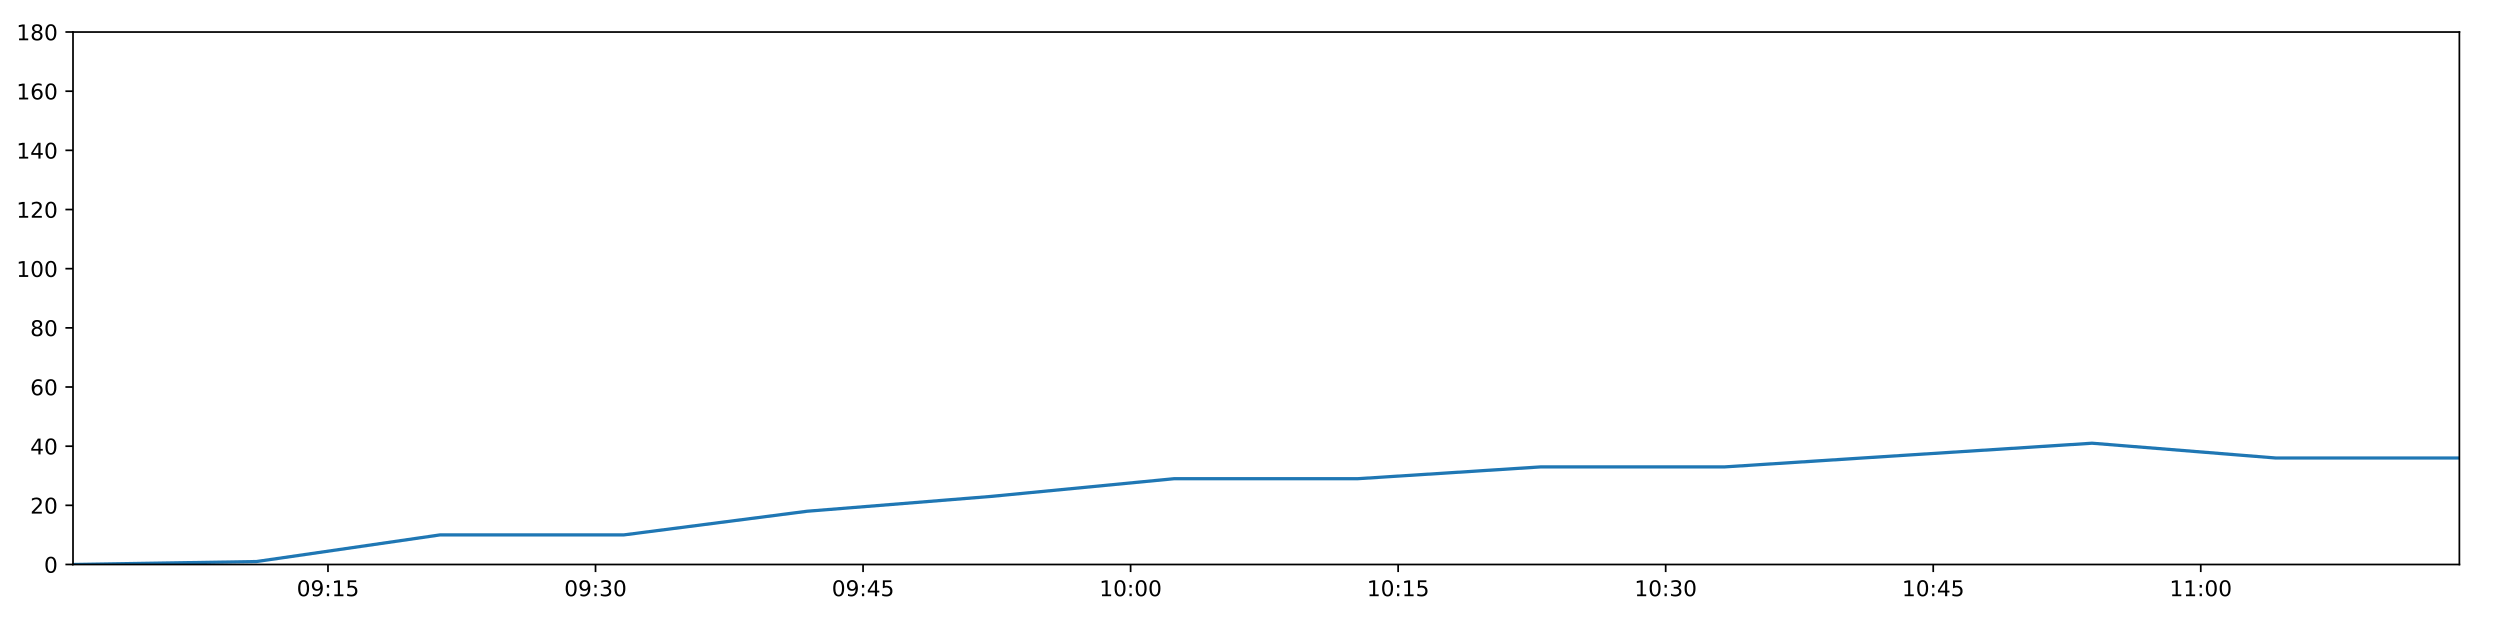
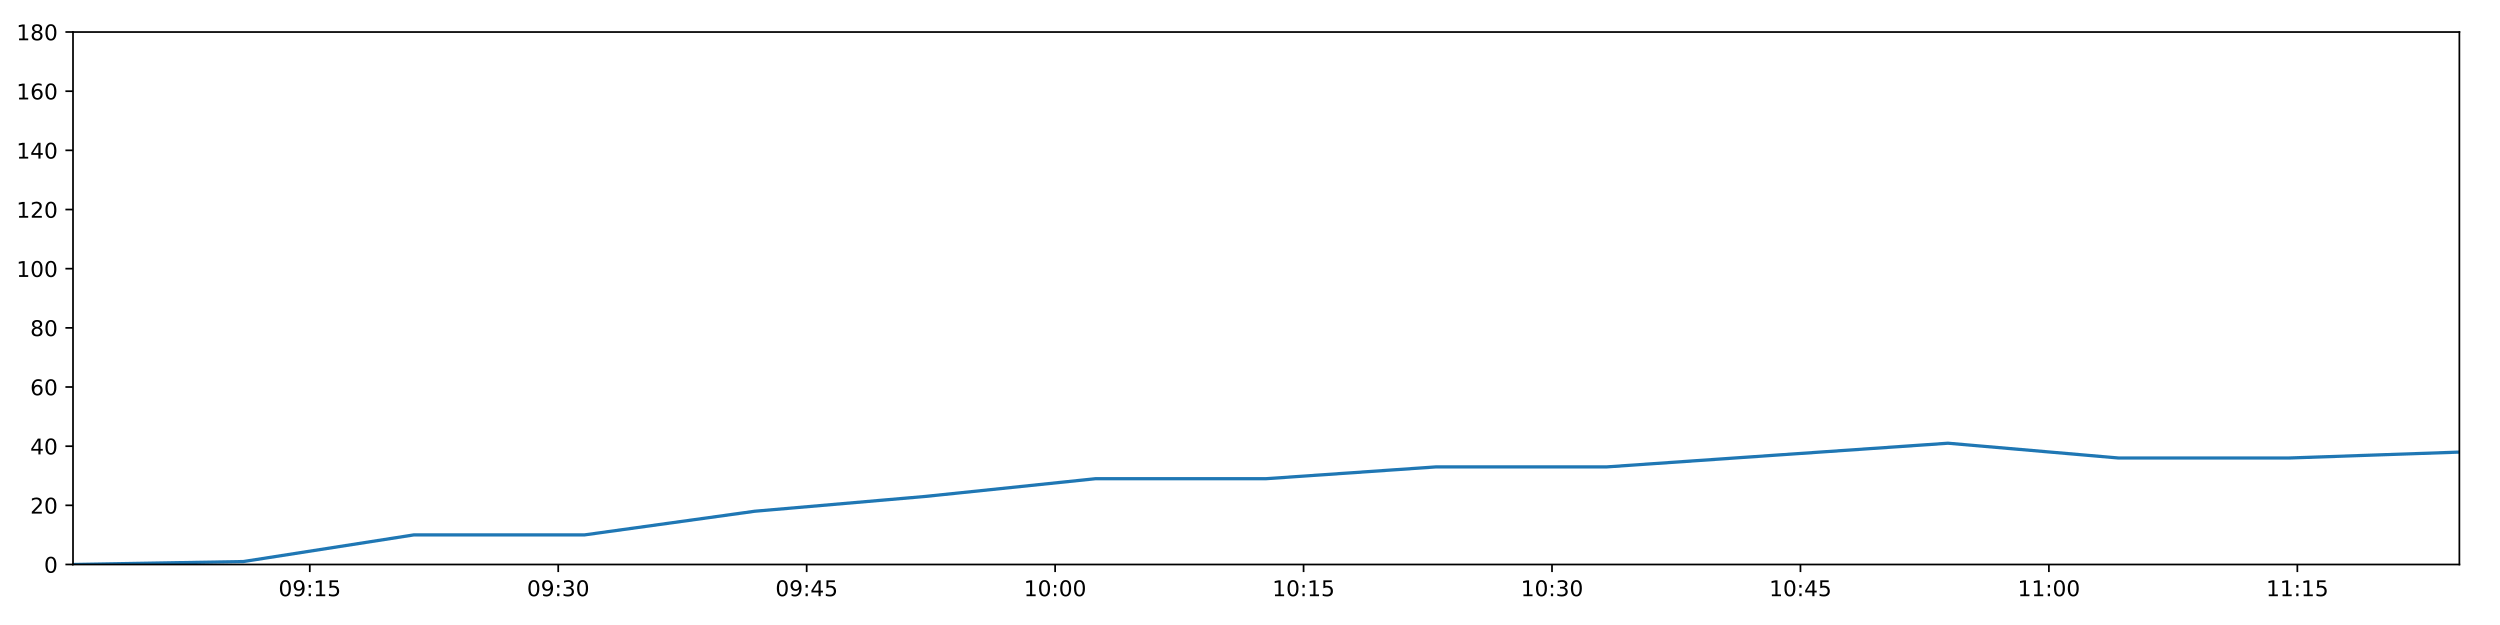
<svg xmlns="http://www.w3.org/2000/svg" xmlns:xlink="http://www.w3.org/1999/xlink" height="288pt" version="1.1" viewBox="0 0 1152 288" width="1152pt">
  <defs>
    <style type="text/css">
*{stroke-linecap:butt;stroke-linejoin:round;}
  </style>
  </defs>
  <g id="figure_1">
    <g id="patch_1">
      <path d="M 0 288  L 1152 288  L 1152 0  L 0 0  z " style="fill:#ffffff;" />
    </g>
    <g id="axes_1">
      <g id="patch_2">
        <path d="M 33.64 260.12  L 1133.28 260.12  L 1133.28 14.76  L 33.64 14.76  z " style="fill:#ffffff;" />
      </g>
      <g id="matplotlib.axis_1">
        <g id="xtick_1">
          <g id="line2d_1">
            <defs>
-               <path d="M 0 0  L 0 3.5  " id="m3c217fb2e7" style="stroke:#000000;stroke-width:0.8;" />
-             </defs>
-             <g>
-               <use style="stroke:#000000;stroke-width:0.8;" x="151.134" xlink:href="#m3c217fb2e7" y="260.12" />
+               <path d="M 0 0  L 0 3.5  " id="m1d241b5d61" style="stroke:#000000;stroke-width:0.8;" />
+             </defs>
+             <g>
+               <use style="stroke:#000000;stroke-width:0.8;" x="142.749" xlink:href="#m1d241b5d61" y="260.12" />
            </g>
          </g>
          <g id="text_1">
            <defs>
              <path d="M 31.781 66.406  Q 24.172 66.406 20.328 58.906  Q 16.5 51.422 16.5 36.375  Q 16.5 21.391 20.328 13.891  Q 24.172 6.391 31.781 6.391  Q 39.453 6.391 43.281 13.891  Q 47.125 21.391 47.125 36.375  Q 47.125 51.422 43.281 58.906  Q 39.453 66.406 31.781 66.406  z M 31.781 74.219  Q 44.047 74.219 50.516 64.516  Q 56.984 54.828 56.984 36.375  Q 56.984 17.969 50.516 8.266  Q 44.047 -1.422 31.781 -1.422  Q 19.531 -1.422 13.062 8.266  Q 6.594 17.969 6.594 36.375  Q 6.594 54.828 13.062 64.516  Q 19.531 74.219 31.781 74.219  z " id="DejaVuSans-48" />
              <path d="M 10.984 1.516  L 10.984 10.5  Q 14.703 8.734 18.5 7.812  Q 22.312 6.891 25.984 6.891  Q 35.75 6.891 40.891 13.453  Q 46.047 20.016 46.781 33.406  Q 43.953 29.203 39.594 26.953  Q 35.25 24.703 29.984 24.703  Q 19.047 24.703 12.672 31.312  Q 6.297 37.938 6.297 49.422  Q 6.297 60.641 12.938 67.422  Q 19.578 74.219 30.609 74.219  Q 43.266 74.219 49.922 64.516  Q 56.594 54.828 56.594 36.375  Q 56.594 19.141 48.406 8.859  Q 40.234 -1.422 26.422 -1.422  Q 22.703 -1.422 18.891 -0.688  Q 15.094 0.047 10.984 1.516  z M 30.609 32.422  Q 37.25 32.422 41.125 36.953  Q 45.016 41.5 45.016 49.422  Q 45.016 57.281 41.125 61.844  Q 37.25 66.406 30.609 66.406  Q 23.969 66.406 20.094 61.844  Q 16.219 57.281 16.219 49.422  Q 16.219 41.5 20.094 36.953  Q 23.969 32.422 30.609 32.422  z " id="DejaVuSans-57" />
              <path d="M 11.719 12.406  L 22.016 12.406  L 22.016 0  L 11.719 0  z M 11.719 51.703  L 22.016 51.703  L 22.016 39.312  L 11.719 39.312  z " id="DejaVuSans-58" />
              <path d="M 12.406 8.297  L 28.516 8.297  L 28.516 63.922  L 10.984 60.406  L 10.984 69.391  L 28.422 72.906  L 38.281 72.906  L 38.281 8.297  L 54.391 8.297  L 54.391 0  L 12.406 0  z " id="DejaVuSans-49" />
              <path d="M 10.797 72.906  L 49.516 72.906  L 49.516 64.594  L 19.828 64.594  L 19.828 46.734  Q 21.969 47.469 24.109 47.828  Q 26.266 48.188 28.422 48.188  Q 40.625 48.188 47.75 41.5  Q 54.891 34.812 54.891 23.391  Q 54.891 11.625 47.562 5.094  Q 40.234 -1.422 26.906 -1.422  Q 22.312 -1.422 17.547 -0.641  Q 12.797 0.141 7.719 1.703  L 7.719 11.625  Q 12.109 9.234 16.797 8.062  Q 21.484 6.891 26.703 6.891  Q 35.156 6.891 40.078 11.328  Q 45.016 15.766 45.016 23.391  Q 45.016 31 40.078 35.438  Q 35.156 39.891 26.703 39.891  Q 22.75 39.891 18.812 39.016  Q 14.891 38.141 10.797 36.281  z " id="DejaVuSans-53" />
            </defs>
-             <g transform="translate(136.725 274.7184)scale(0.1 -0.1)">
+             <g transform="translate(128.3391 274.7184)scale(0.1 -0.1)">
              <use xlink:href="#DejaVuSans-48" />
              <use x="63.623" xlink:href="#DejaVuSans-57" />
              <use x="127.246" xlink:href="#DejaVuSans-58" />
              <use x="160.938" xlink:href="#DejaVuSans-49" />
              <use x="224.561" xlink:href="#DejaVuSans-53" />
            </g>
          </g>
        </g>
        <g id="xtick_2">
          <g id="line2d_2">
            <g>
-               <use style="stroke:#000000;stroke-width:0.8;" x="274.417" xlink:href="#m3c217fb2e7" y="260.12" />
+               <use style="stroke:#000000;stroke-width:0.8;" x="257.232" xlink:href="#m1d241b5d61" y="260.12" />
            </g>
          </g>
          <g id="text_2">
            <defs>
              <path d="M 40.578 39.312  Q 47.656 37.797 51.625 33  Q 55.609 28.219 55.609 21.188  Q 55.609 10.406 48.188 4.484  Q 40.766 -1.422 27.094 -1.422  Q 22.516 -1.422 17.656 -0.516  Q 12.797 0.391 7.625 2.203  L 7.625 11.719  Q 11.719 9.328 16.594 8.109  Q 21.484 6.891 26.812 6.891  Q 36.078 6.891 40.938 10.547  Q 45.797 14.203 45.797 21.188  Q 45.797 27.641 41.281 31.266  Q 36.766 34.906 28.719 34.906  L 20.219 34.906  L 20.219 43.016  L 29.109 43.016  Q 36.375 43.016 40.234 45.922  Q 44.094 48.828 44.094 54.297  Q 44.094 59.906 40.109 62.906  Q 36.141 65.922 28.719 65.922  Q 24.656 65.922 20.016 65.031  Q 15.375 64.156 9.812 62.312  L 9.812 71.094  Q 15.438 72.656 20.344 73.438  Q 25.25 74.219 29.594 74.219  Q 40.828 74.219 47.359 69.109  Q 53.906 64.016 53.906 55.328  Q 53.906 49.266 50.438 45.094  Q 46.969 40.922 40.578 39.312  z " id="DejaVuSans-51" />
            </defs>
-             <g transform="translate(260.0075 274.7184)scale(0.1 -0.1)">
+             <g transform="translate(242.8227 274.7184)scale(0.1 -0.1)">
              <use xlink:href="#DejaVuSans-48" />
              <use x="63.623" xlink:href="#DejaVuSans-57" />
              <use x="127.246" xlink:href="#DejaVuSans-58" />
              <use x="160.938" xlink:href="#DejaVuSans-51" />
              <use x="224.561" xlink:href="#DejaVuSans-48" />
            </g>
          </g>
        </g>
        <g id="xtick_3">
          <g id="line2d_3">
            <g>
-               <use style="stroke:#000000;stroke-width:0.8;" x="397.699" xlink:href="#m3c217fb2e7" y="260.12" />
+               <use style="stroke:#000000;stroke-width:0.8;" x="371.716" xlink:href="#m1d241b5d61" y="260.12" />
            </g>
          </g>
          <g id="text_3">
            <defs>
              <path d="M 37.797 64.312  L 12.891 25.391  L 37.797 25.391  z M 35.203 72.906  L 47.609 72.906  L 47.609 25.391  L 58.016 25.391  L 58.016 17.188  L 47.609 17.188  L 47.609 0  L 37.797 0  L 37.797 17.188  L 4.891 17.188  L 4.891 26.703  z " id="DejaVuSans-52" />
            </defs>
-             <g transform="translate(383.2901 274.7184)scale(0.1 -0.1)">
+             <g transform="translate(357.3062 274.7184)scale(0.1 -0.1)">
              <use xlink:href="#DejaVuSans-48" />
              <use x="63.623" xlink:href="#DejaVuSans-57" />
              <use x="127.246" xlink:href="#DejaVuSans-58" />
              <use x="160.938" xlink:href="#DejaVuSans-52" />
              <use x="224.561" xlink:href="#DejaVuSans-53" />
            </g>
          </g>
        </g>
        <g id="xtick_4">
          <g id="line2d_4">
            <g>
-               <use style="stroke:#000000;stroke-width:0.8;" x="520.982" xlink:href="#m3c217fb2e7" y="260.12" />
+               <use style="stroke:#000000;stroke-width:0.8;" x="486.199" xlink:href="#m1d241b5d61" y="260.12" />
            </g>
          </g>
          <g id="text_4">
-             <g transform="translate(506.5726 274.7184)scale(0.1 -0.1)">
+             <g transform="translate(471.7897 274.7184)scale(0.1 -0.1)">
              <use xlink:href="#DejaVuSans-49" />
              <use x="63.623" xlink:href="#DejaVuSans-48" />
              <use x="127.246" xlink:href="#DejaVuSans-58" />
              <use x="160.938" xlink:href="#DejaVuSans-48" />
              <use x="224.561" xlink:href="#DejaVuSans-48" />
            </g>
          </g>
        </g>
        <g id="xtick_5">
          <g id="line2d_5">
            <g>
-               <use style="stroke:#000000;stroke-width:0.8;" x="644.264" xlink:href="#m3c217fb2e7" y="260.12" />
+               <use style="stroke:#000000;stroke-width:0.8;" x="600.683" xlink:href="#m1d241b5d61" y="260.12" />
            </g>
          </g>
          <g id="text_5">
-             <g transform="translate(629.8551 274.7184)scale(0.1 -0.1)">
+             <g transform="translate(586.2732 274.7184)scale(0.1 -0.1)">
              <use xlink:href="#DejaVuSans-49" />
              <use x="63.623" xlink:href="#DejaVuSans-48" />
              <use x="127.246" xlink:href="#DejaVuSans-58" />
              <use x="160.938" xlink:href="#DejaVuSans-49" />
              <use x="224.561" xlink:href="#DejaVuSans-53" />
            </g>
          </g>
        </g>
        <g id="xtick_6">
          <g id="line2d_6">
            <g>
-               <use style="stroke:#000000;stroke-width:0.8;" x="767.547" xlink:href="#m3c217fb2e7" y="260.12" />
+               <use style="stroke:#000000;stroke-width:0.8;" x="715.166" xlink:href="#m1d241b5d61" y="260.12" />
            </g>
          </g>
          <g id="text_6">
-             <g transform="translate(753.1376 274.7184)scale(0.1 -0.1)">
+             <g transform="translate(700.7567 274.7184)scale(0.1 -0.1)">
              <use xlink:href="#DejaVuSans-49" />
              <use x="63.623" xlink:href="#DejaVuSans-48" />
              <use x="127.246" xlink:href="#DejaVuSans-58" />
              <use x="160.938" xlink:href="#DejaVuSans-51" />
              <use x="224.561" xlink:href="#DejaVuSans-48" />
            </g>
          </g>
        </g>
        <g id="xtick_7">
          <g id="line2d_7">
            <g>
-               <use style="stroke:#000000;stroke-width:0.8;" x="890.83" xlink:href="#m3c217fb2e7" y="260.12" />
+               <use style="stroke:#000000;stroke-width:0.8;" x="829.65" xlink:href="#m1d241b5d61" y="260.12" />
            </g>
          </g>
          <g id="text_7">
-             <g transform="translate(876.4201 274.7184)scale(0.1 -0.1)">
+             <g transform="translate(815.2403 274.7184)scale(0.1 -0.1)">
              <use xlink:href="#DejaVuSans-49" />
              <use x="63.623" xlink:href="#DejaVuSans-48" />
              <use x="127.246" xlink:href="#DejaVuSans-58" />
              <use x="160.938" xlink:href="#DejaVuSans-52" />
              <use x="224.561" xlink:href="#DejaVuSans-53" />
            </g>
          </g>
        </g>
        <g id="xtick_8">
          <g id="line2d_8">
            <g>
-               <use style="stroke:#000000;stroke-width:0.8;" x="1014.112" xlink:href="#m3c217fb2e7" y="260.12" />
+               <use style="stroke:#000000;stroke-width:0.8;" x="944.133" xlink:href="#m1d241b5d61" y="260.12" />
            </g>
          </g>
          <g id="text_8">
-             <g transform="translate(999.7027 274.7184)scale(0.1 -0.1)">
+             <g transform="translate(929.7238 274.7184)scale(0.1 -0.1)">
              <use xlink:href="#DejaVuSans-49" />
              <use x="63.623" xlink:href="#DejaVuSans-49" />
              <use x="127.246" xlink:href="#DejaVuSans-58" />
              <use x="160.938" xlink:href="#DejaVuSans-48" />
              <use x="224.561" xlink:href="#DejaVuSans-48" />
            </g>
          </g>
        </g>
+         <g id="xtick_9">
+           <g id="line2d_9">
+             <g>
+               <use style="stroke:#000000;stroke-width:0.8;" x="1058.617" xlink:href="#m1d241b5d61" y="260.12" />
+             </g>
+           </g>
+           <g id="text_9">
+             <g transform="translate(1044.207 274.7184)scale(0.1 -0.1)">
+               <use xlink:href="#DejaVuSans-49" />
+               <use x="63.623" xlink:href="#DejaVuSans-49" />
+               <use x="127.246" xlink:href="#DejaVuSans-58" />
+               <use x="160.938" xlink:href="#DejaVuSans-49" />
+               <use x="224.561" xlink:href="#DejaVuSans-53" />
+             </g>
+           </g>
+         </g>
      </g>
      <g id="matplotlib.axis_2">
        <g id="ytick_1">
-           <g id="line2d_9">
-             <defs>
-               <path d="M 0 0  L -3.5 0  " id="m4476938b26" style="stroke:#000000;stroke-width:0.8;" />
-             </defs>
-             <g>
-               <use style="stroke:#000000;stroke-width:0.8;" x="33.64" xlink:href="#m4476938b26" y="260.12" />
-             </g>
-           </g>
-           <g id="text_9">
+           <g id="line2d_10">
+             <defs>
+               <path d="M 0 0  L -3.5 0  " id="m9a87fc3989" style="stroke:#000000;stroke-width:0.8;" />
+             </defs>
+             <g>
+               <use style="stroke:#000000;stroke-width:0.8;" x="33.64" xlink:href="#m9a87fc3989" y="260.12" />
+             </g>
+           </g>
+           <g id="text_10">
            <g transform="translate(20.2775 263.9192)scale(0.1 -0.1)">
              <use xlink:href="#DejaVuSans-48" />
            </g>
          </g>
        </g>
        <g id="ytick_2">
-           <g id="line2d_10">
-             <g>
-               <use style="stroke:#000000;stroke-width:0.8;" x="33.64" xlink:href="#m4476938b26" y="232.858" />
-             </g>
-           </g>
-           <g id="text_10">
+           <g id="line2d_11">
+             <g>
+               <use style="stroke:#000000;stroke-width:0.8;" x="33.64" xlink:href="#m9a87fc3989" y="232.858" />
+             </g>
+           </g>
+           <g id="text_11">
            <defs>
              <path d="M 19.188 8.297  L 53.609 8.297  L 53.609 0  L 7.328 0  L 7.328 8.297  Q 12.938 14.109 22.625 23.891  Q 32.328 33.688 34.812 36.531  Q 39.547 41.844 41.422 45.531  Q 43.312 49.219 43.312 52.781  Q 43.312 58.594 39.234 62.25  Q 35.156 65.922 28.609 65.922  Q 23.969 65.922 18.812 64.312  Q 13.672 62.703 7.812 59.422  L 7.812 69.391  Q 13.766 71.781 18.938 73  Q 24.125 74.219 28.422 74.219  Q 39.75 74.219 46.484 68.547  Q 53.219 62.891 53.219 53.422  Q 53.219 48.922 51.531 44.891  Q 49.859 40.875 45.406 35.406  Q 44.188 33.984 37.641 27.219  Q 31.109 20.453 19.188 8.297  z " id="DejaVuSans-50" />
            </defs>
            <g transform="translate(13.915 236.657)scale(0.1 -0.1)">
              <use xlink:href="#DejaVuSans-50" />
              <use x="63.623" xlink:href="#DejaVuSans-48" />
            </g>
          </g>
        </g>
        <g id="ytick_3">
-           <g id="line2d_11">
-             <g>
-               <use style="stroke:#000000;stroke-width:0.8;" x="33.64" xlink:href="#m4476938b26" y="205.596" />
-             </g>
-           </g>
-           <g id="text_11">
+           <g id="line2d_12">
+             <g>
+               <use style="stroke:#000000;stroke-width:0.8;" x="33.64" xlink:href="#m9a87fc3989" y="205.596" />
+             </g>
+           </g>
+           <g id="text_12">
            <g transform="translate(13.915 209.3948)scale(0.1 -0.1)">
              <use xlink:href="#DejaVuSans-52" />
              <use x="63.623" xlink:href="#DejaVuSans-48" />
            </g>
          </g>
        </g>
        <g id="ytick_4">
-           <g id="line2d_12">
-             <g>
-               <use style="stroke:#000000;stroke-width:0.8;" x="33.64" xlink:href="#m4476938b26" y="178.333" />
-             </g>
-           </g>
-           <g id="text_12">
+           <g id="line2d_13">
+             <g>
+               <use style="stroke:#000000;stroke-width:0.8;" x="33.64" xlink:href="#m9a87fc3989" y="178.333" />
+             </g>
+           </g>
+           <g id="text_13">
            <defs>
              <path d="M 33.016 40.375  Q 26.375 40.375 22.484 35.828  Q 18.609 31.297 18.609 23.391  Q 18.609 15.531 22.484 10.953  Q 26.375 6.391 33.016 6.391  Q 39.656 6.391 43.531 10.953  Q 47.406 15.531 47.406 23.391  Q 47.406 31.297 43.531 35.828  Q 39.656 40.375 33.016 40.375  z M 52.594 71.297  L 52.594 62.312  Q 48.875 64.062 45.094 64.984  Q 41.312 65.922 37.594 65.922  Q 27.828 65.922 22.672 59.328  Q 17.531 52.734 16.797 39.406  Q 19.672 43.656 24.016 45.922  Q 28.375 48.188 33.594 48.188  Q 44.578 48.188 50.953 41.516  Q 57.328 34.859 57.328 23.391  Q 57.328 12.156 50.688 5.359  Q 44.047 -1.422 33.016 -1.422  Q 20.359 -1.422 13.672 8.266  Q 6.984 17.969 6.984 36.375  Q 6.984 53.656 15.188 63.938  Q 23.391 74.219 37.203 74.219  Q 40.922 74.219 44.703 73.484  Q 48.484 72.75 52.594 71.297  z " id="DejaVuSans-54" />
            </defs>
            <g transform="translate(13.915 182.1326)scale(0.1 -0.1)">
              <use xlink:href="#DejaVuSans-54" />
              <use x="63.623" xlink:href="#DejaVuSans-48" />
            </g>
          </g>
        </g>
        <g id="ytick_5">
-           <g id="line2d_13">
-             <g>
-               <use style="stroke:#000000;stroke-width:0.8;" x="33.64" xlink:href="#m4476938b26" y="151.071" />
-             </g>
-           </g>
-           <g id="text_13">
+           <g id="line2d_14">
+             <g>
+               <use style="stroke:#000000;stroke-width:0.8;" x="33.64" xlink:href="#m9a87fc3989" y="151.071" />
+             </g>
+           </g>
+           <g id="text_14">
            <defs>
              <path d="M 31.781 34.625  Q 24.75 34.625 20.719 30.859  Q 16.703 27.094 16.703 20.516  Q 16.703 13.922 20.719 10.156  Q 24.75 6.391 31.781 6.391  Q 38.812 6.391 42.859 10.172  Q 46.922 13.969 46.922 20.516  Q 46.922 27.094 42.891 30.859  Q 38.875 34.625 31.781 34.625  z M 21.922 38.812  Q 15.578 40.375 12.031 44.719  Q 8.5 49.078 8.5 55.328  Q 8.5 64.062 14.719 69.141  Q 20.953 74.219 31.781 74.219  Q 42.672 74.219 48.875 69.141  Q 55.078 64.062 55.078 55.328  Q 55.078 49.078 51.531 44.719  Q 48 40.375 41.703 38.812  Q 48.828 37.156 52.797 32.312  Q 56.781 27.484 56.781 20.516  Q 56.781 9.906 50.312 4.234  Q 43.844 -1.422 31.781 -1.422  Q 19.734 -1.422 13.25 4.234  Q 6.781 9.906 6.781 20.516  Q 6.781 27.484 10.781 32.312  Q 14.797 37.156 21.922 38.812  z M 18.312 54.391  Q 18.312 48.734 21.844 45.562  Q 25.391 42.391 31.781 42.391  Q 38.141 42.391 41.719 45.562  Q 45.312 48.734 45.312 54.391  Q 45.312 60.062 41.719 63.234  Q 38.141 66.406 31.781 66.406  Q 25.391 66.406 21.844 63.234  Q 18.312 60.062 18.312 54.391  z " id="DejaVuSans-56" />
            </defs>
            <g transform="translate(13.915 154.8703)scale(0.1 -0.1)">
              <use xlink:href="#DejaVuSans-56" />
              <use x="63.623" xlink:href="#DejaVuSans-48" />
            </g>
          </g>
        </g>
        <g id="ytick_6">
-           <g id="line2d_14">
-             <g>
-               <use style="stroke:#000000;stroke-width:0.8;" x="33.64" xlink:href="#m4476938b26" y="123.809" />
-             </g>
-           </g>
-           <g id="text_14">
+           <g id="line2d_15">
+             <g>
+               <use style="stroke:#000000;stroke-width:0.8;" x="33.64" xlink:href="#m9a87fc3989" y="123.809" />
+             </g>
+           </g>
+           <g id="text_15">
            <g transform="translate(7.5525 127.6081)scale(0.1 -0.1)">
              <use xlink:href="#DejaVuSans-49" />
              <use x="63.623" xlink:href="#DejaVuSans-48" />
              <use x="127.246" xlink:href="#DejaVuSans-48" />
            </g>
          </g>
        </g>
        <g id="ytick_7">
-           <g id="line2d_15">
-             <g>
-               <use style="stroke:#000000;stroke-width:0.8;" x="33.64" xlink:href="#m4476938b26" y="96.547" />
-             </g>
-           </g>
-           <g id="text_15">
+           <g id="line2d_16">
+             <g>
+               <use style="stroke:#000000;stroke-width:0.8;" x="33.64" xlink:href="#m9a87fc3989" y="96.547" />
+             </g>
+           </g>
+           <g id="text_16">
            <g transform="translate(7.5525 100.3459)scale(0.1 -0.1)">
              <use xlink:href="#DejaVuSans-49" />
              <use x="63.623" xlink:href="#DejaVuSans-50" />
              <use x="127.246" xlink:href="#DejaVuSans-48" />
            </g>
          </g>
        </g>
        <g id="ytick_8">
-           <g id="line2d_16">
-             <g>
-               <use style="stroke:#000000;stroke-width:0.8;" x="33.64" xlink:href="#m4476938b26" y="69.284" />
-             </g>
-           </g>
-           <g id="text_16">
+           <g id="line2d_17">
+             <g>
+               <use style="stroke:#000000;stroke-width:0.8;" x="33.64" xlink:href="#m9a87fc3989" y="69.284" />
+             </g>
+           </g>
+           <g id="text_17">
            <g transform="translate(7.5525 73.08366)scale(0.1 -0.1)">
              <use xlink:href="#DejaVuSans-49" />
              <use x="63.623" xlink:href="#DejaVuSans-52" />
              <use x="127.246" xlink:href="#DejaVuSans-48" />
            </g>
          </g>
        </g>
        <g id="ytick_9">
-           <g id="line2d_17">
-             <g>
-               <use style="stroke:#000000;stroke-width:0.8;" x="33.64" xlink:href="#m4476938b26" y="42.022" />
-             </g>
-           </g>
-           <g id="text_17">
+           <g id="line2d_18">
+             <g>
+               <use style="stroke:#000000;stroke-width:0.8;" x="33.64" xlink:href="#m9a87fc3989" y="42.022" />
+             </g>
+           </g>
+           <g id="text_18">
            <g transform="translate(7.5525 45.82144)scale(0.1 -0.1)">
              <use xlink:href="#DejaVuSans-49" />
              <use x="63.623" xlink:href="#DejaVuSans-54" />
              <use x="127.246" xlink:href="#DejaVuSans-48" />
            </g>
          </g>
        </g>
        <g id="ytick_10">
-           <g id="line2d_18">
-             <g>
-               <use style="stroke:#000000;stroke-width:0.8;" x="33.64" xlink:href="#m4476938b26" y="14.76" />
-             </g>
-           </g>
-           <g id="text_18">
+           <g id="line2d_19">
+             <g>
+               <use style="stroke:#000000;stroke-width:0.8;" x="33.64" xlink:href="#m9a87fc3989" y="14.76" />
+             </g>
+           </g>
+           <g id="text_19">
            <g transform="translate(7.5525 18.55922)scale(0.1 -0.1)">
              <use xlink:href="#DejaVuSans-49" />
              <use x="63.623" xlink:href="#DejaVuSans-56" />
              <use x="127.246" xlink:href="#DejaVuSans-48" />
            </g>
          </g>
        </g>
      </g>
-       <g id="line2d_19">
-         <path clip-path="url(#p813812a489)" d="M 33.64 260.12  L 118.181 258.757  L 202.718 246.489  L 287.395 246.489  L 371.89 235.584  L 456.419 228.768  L 540.994 220.59  L 625.514 220.59  L 710.111 215.137  L 794.782 215.137  L 879.291 209.685  L 964.01 204.232  L 1048.688 211.048  L 1133.28 211.048  " style="fill:none;stroke:#1f77b4;stroke-linecap:square;stroke-width:1.5;" />
+       <g id="line2d_20">
+         <path clip-path="url(#p6566d897ed)" d="M 33.64 260.12  L 112.147 258.757  L 190.651 246.489  L 269.284 246.489  L 347.749 235.584  L 426.245 228.768  L 504.783 220.59  L 583.27 220.59  L 661.83 215.137  L 740.457 215.137  L 818.935 209.685  L 897.607 204.232  L 976.241 211.048  L 1054.796 211.048  L 1133.28 208.322  " style="fill:none;stroke:#1f77b4;stroke-linecap:square;stroke-width:1.5;" />
      </g>
      <g id="patch_3">
        <path d="M 33.64 260.12  L 33.64 14.76  " style="fill:none;stroke:#000000;stroke-linecap:square;stroke-linejoin:miter;stroke-width:0.8;" />
      </g>
      <g id="patch_4">
        <path d="M 1133.28 260.12  L 1133.28 14.76  " style="fill:none;stroke:#000000;stroke-linecap:square;stroke-linejoin:miter;stroke-width:0.8;" />
      </g>
      <g id="patch_5">
        <path d="M 33.64 260.12  L 1133.28 260.12  " style="fill:none;stroke:#000000;stroke-linecap:square;stroke-linejoin:miter;stroke-width:0.8;" />
      </g>
      <g id="patch_6">
        <path d="M 33.64 14.76  L 1133.28 14.76  " style="fill:none;stroke:#000000;stroke-linecap:square;stroke-linejoin:miter;stroke-width:0.8;" />
      </g>
    </g>
  </g>
  <defs>
-     <clipPath id="p813812a489">
+     <clipPath id="p6566d897ed">
      <rect height="245.36" width="1099.64" x="33.64" y="14.76" />
    </clipPath>
  </defs>
</svg>
